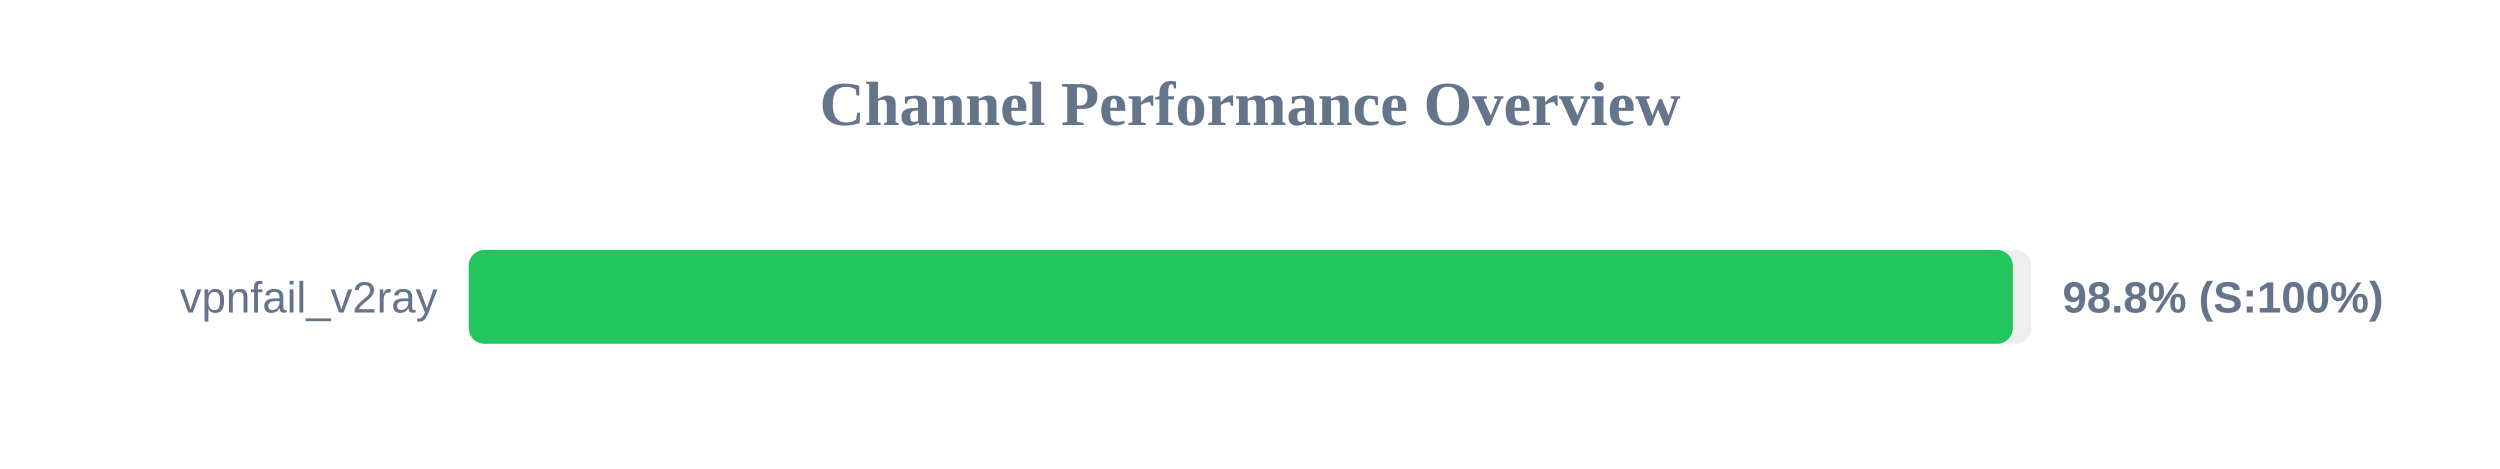
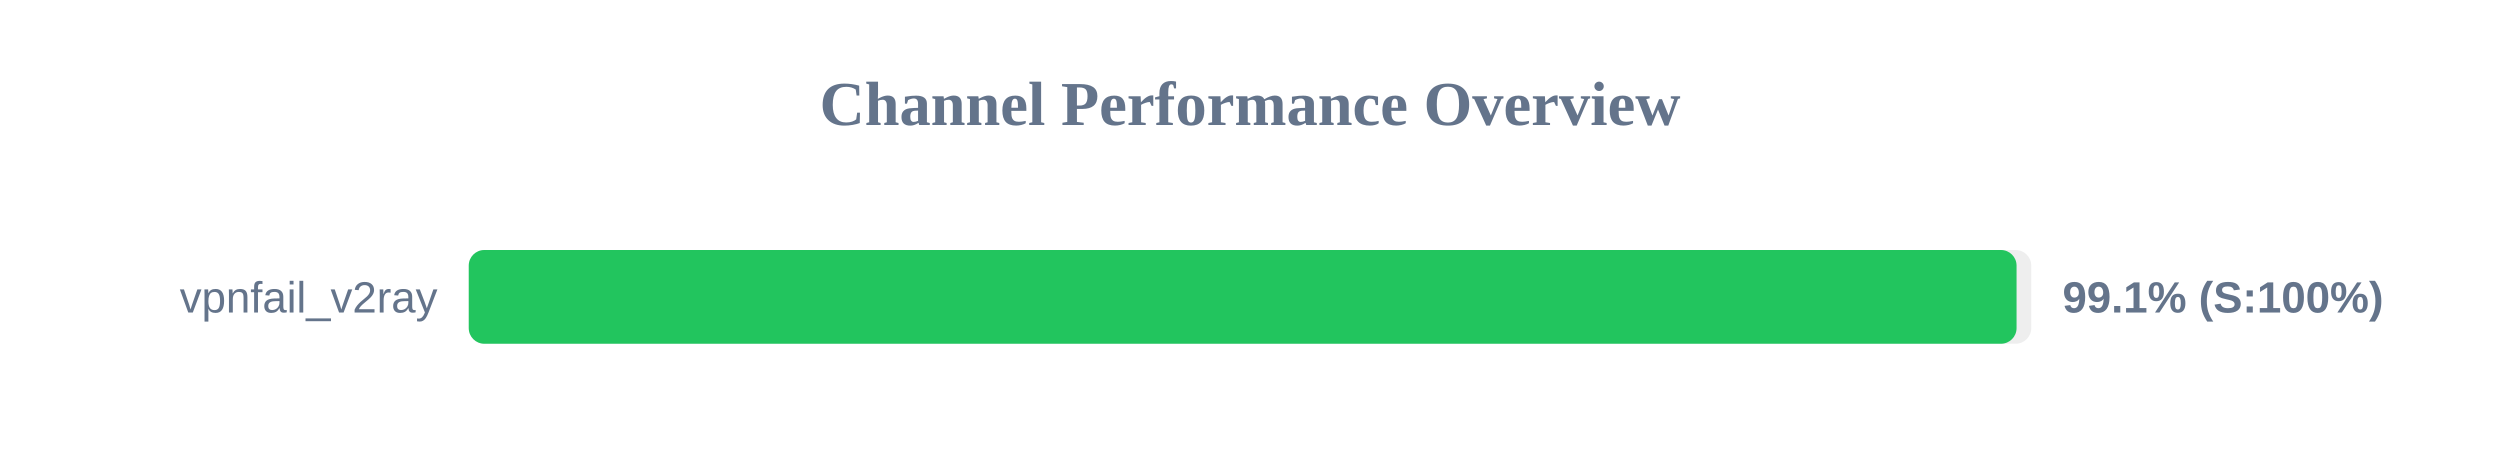
<svg xmlns="http://www.w3.org/2000/svg" width="800" height="150" version="1.1">
  <style>
        .row { font: 14px Arial; fill: #64748b; }
        .score { font: bold 14px Arial; fill: #64748b; }
    </style>
  <text x="400" y="40" text-anchor="middle" font-size="20px" font-weight="bold" fill="#64748b">Channel Performance Overview</text>
  <rect x="150" y="80" width="500" height="30" fill="#eee" rx="5" />
-   <rect x="150" y="80" width="494.1" height="30" fill="#22c55e" rx="5" />
+   <rect x="150" y="80" width="495.3" height="30" fill="#22c55e" rx="5" />
  <text x="140" y="100" text-anchor="end" class="row">vpnfail_v2ray</text>
-   <text x="660" y="100" text-anchor="start" class="score">98.8% (S:100%)</text>
+   <text x="660" y="100" text-anchor="start" class="score">99.1% (S:100%)</text>
</svg>
